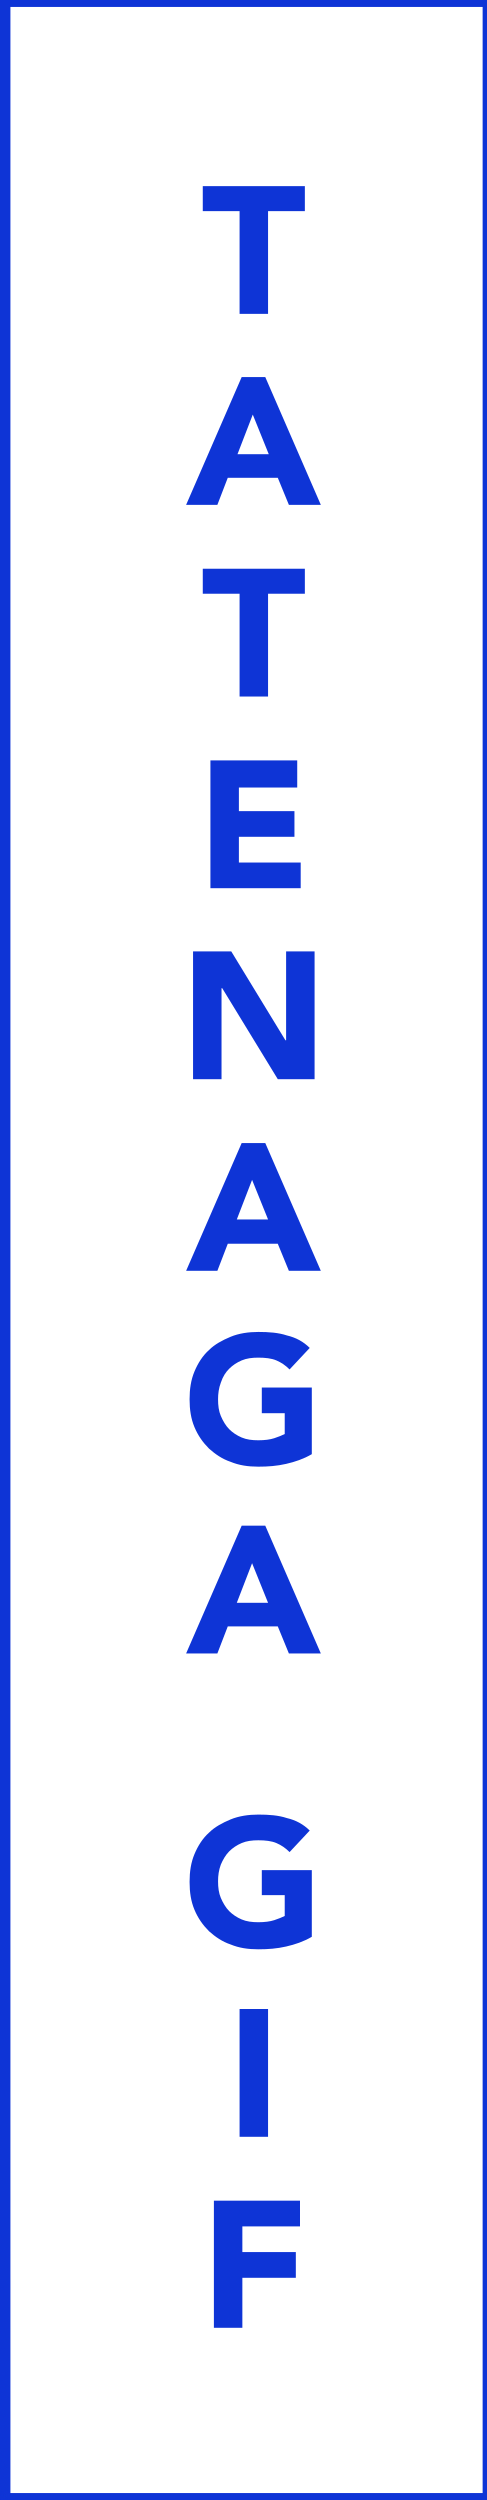
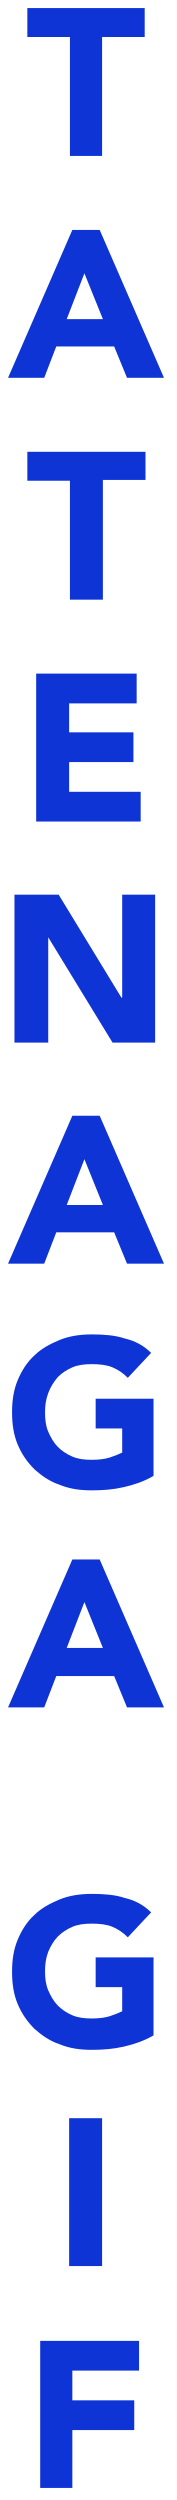
- <svg xmlns="http://www.w3.org/2000/svg" version="1.1" id="レイヤー_1" x="0px" y="0px" width="70px" height="360px" viewBox="0 0 70 360" enable-background="new 0 0 70 360" xml:space="preserve">
-   <path fill-rule="evenodd" clip-rule="evenodd" fill="none" stroke="#0E34D6" stroke-width="2" stroke-miterlimit="10" d="M0.5,0h70  v360h-70V0z" />
+ <svg xmlns="http://www.w3.org/2000/svg" version="1.1" id="レイヤー_1" x="0px" y="0px" width="22px" height="311px" viewBox="24 24.5 22 311" enable-background="new 24 24.5 22 311" xml:space="preserve">
  <g>
    <g>
-       <path fill="#0E34D6" d="M34.5,45.2h4.1V30.4h5.3v-3.6H29.2v3.6h5.3V45.2z M32.8,68.8H40l1.6,3.9h4.6l-8-18.4h-3.4l-8,18.4h4.5    L32.8,68.8z M36.4,59.7l2.3,5.7h-4.5L36.4,59.7z M43.8,81.9H29.2v3.6h5.3v14.8h4.1V85.5h5.3V81.9z M42.8,113.2v-3.7H30.3v18.4h13    v-3.7h-8.9v-3.7h8v-3.7h-8v-3.4H42.8z M27.8,155.4h4.1v-13.1h0.1l8,13.1h5.3V137h-4.1v12.8h-0.1L33.3,137h-5.5V155.4z M34.8,164.6    l-8,18.4h4.5l1.5-3.9H40l1.6,3.9h4.6l-8-18.4H34.8z M34.1,175.6l2.2-5.7l2.3,5.7H34.1z M33,197.1c0.5-0.5,1.1-0.9,1.8-1.2    c0.7-0.3,1.5-0.4,2.4-0.4c1,0,1.9,0.1,2.6,0.4c0.7,0.3,1.3,0.7,1.9,1.3l2.9-3.1c-0.9-0.9-2-1.5-3.3-1.8c-1.2-0.4-2.6-0.5-4.1-0.5    c-1.4,0-2.8,0.2-4,0.7c-1.2,0.5-2.3,1.1-3.1,1.9c-0.9,0.8-1.6,1.9-2.1,3.1c-0.5,1.2-0.7,2.5-0.7,4c0,1.5,0.2,2.8,0.7,4    s1.2,2.2,2.1,3.1c0.9,0.8,1.9,1.5,3.1,1.9c1.2,0.5,2.5,0.7,4,0.7c1.4,0,2.7-0.1,4-0.4c1.3-0.3,2.5-0.7,3.7-1.4v-9.6h-7.2v3.7H41v3    c-0.4,0.2-0.9,0.4-1.5,0.6c-0.6,0.2-1.4,0.3-2.3,0.3c-0.9,0-1.7-0.1-2.4-0.4c-0.7-0.3-1.3-0.7-1.8-1.2c-0.5-0.5-0.9-1.2-1.2-1.9    c-0.3-0.7-0.4-1.5-0.4-2.4c0-0.8,0.1-1.6,0.4-2.4C32.1,198.2,32.5,197.6,33,197.1z M34.8,219.7l-8,18.4h4.5l1.5-3.9H40l1.6,3.9    h4.6l-8-18.4H34.8z M34.1,230.8l2.2-5.7l2.3,5.7H34.1z M37.7,272.9H41v3c-0.4,0.2-0.9,0.4-1.5,0.6c-0.6,0.2-1.4,0.3-2.3,0.3    c-0.9,0-1.7-0.1-2.4-0.4c-0.7-0.3-1.3-0.7-1.8-1.2c-0.5-0.5-0.9-1.2-1.2-1.9c-0.3-0.7-0.4-1.5-0.4-2.4c0-0.8,0.1-1.6,0.4-2.4    c0.3-0.7,0.7-1.4,1.2-1.9c0.5-0.5,1.1-0.9,1.8-1.2c0.7-0.3,1.5-0.4,2.4-0.4c1,0,1.9,0.1,2.6,0.4c0.7,0.3,1.3,0.7,1.9,1.3l2.9-3.1    c-0.9-0.9-2-1.5-3.3-1.8c-1.2-0.4-2.6-0.5-4.1-0.5c-1.4,0-2.8,0.2-4,0.7c-1.2,0.5-2.3,1.1-3.1,1.9c-0.9,0.8-1.6,1.9-2.1,3.1    s-0.7,2.5-0.7,4c0,1.5,0.2,2.8,0.7,4s1.2,2.2,2.1,3.1c0.9,0.8,1.9,1.5,3.1,1.9c1.2,0.5,2.5,0.7,4,0.7c1.4,0,2.7-0.1,4-0.4    c1.3-0.3,2.5-0.7,3.7-1.4v-9.6h-7.2V272.9z M34.5,289.3v18.4h4.1v-18.4H34.5z M30.8,335.2h4.1v-7.2h7.7v-3.7h-7.7v-3.7h8.3v-3.7    H30.8V335.2z" />
+       <path fill="#0E34D6" d="M32.6,43.9h4.1V29.1h5.3v-3.6H27.4v3.6h5.3V43.9z M31,67.6h7.2l1.6,3.9h4.6l-8-18.4H33l-8,18.4h4.5    L31,67.6z M34.5,58.5l2.3,5.7h-4.5L34.5,58.5z M41.9,80.7H27.4v3.6h5.3v14.8h4.1V84.2h5.3V80.7z M41,112v-3.7H28.5v18.4h13v-3.7    h-8.9v-3.7h8v-3.7h-8V112H41z M25.9,154.2H30v-13.1H30l8,13.1h5.3v-18.4h-4.1v12.8h-0.1l-7.8-12.8h-5.5V154.2z M33,163.3l-8,18.4    h4.5l1.5-3.9h7.2l1.6,3.9h4.6l-8-18.4H33z M32.3,174.4l2.2-5.7l2.3,5.7H32.3z M31.2,195.8c0.5-0.5,1.1-0.9,1.8-1.2    c0.7-0.3,1.5-0.4,2.4-0.4c1,0,1.9,0.1,2.6,0.4c0.7,0.3,1.3,0.7,1.9,1.3l2.9-3.1c-0.9-0.9-2-1.5-3.3-1.8c-1.2-0.4-2.6-0.5-4.1-0.5    c-1.4,0-2.8,0.2-4,0.7c-1.2,0.5-2.3,1.1-3.1,1.9c-0.9,0.8-1.6,1.9-2.1,3.1c-0.5,1.2-0.7,2.5-0.7,4c0,1.5,0.2,2.8,0.7,4    c0.5,1.2,1.2,2.2,2.1,3.1c0.9,0.8,1.9,1.5,3.1,1.9c1.2,0.5,2.5,0.7,4,0.7c1.4,0,2.7-0.1,4-0.4s2.5-0.7,3.7-1.4v-9.6h-7.2v3.7h3.3    v3c-0.4,0.2-0.9,0.4-1.5,0.6c-0.6,0.2-1.4,0.3-2.3,0.3c-0.9,0-1.7-0.1-2.4-0.4c-0.7-0.3-1.3-0.7-1.8-1.2c-0.5-0.5-0.9-1.2-1.2-1.9    c-0.3-0.7-0.4-1.5-0.4-2.4c0-0.8,0.1-1.6,0.4-2.4C30.3,197,30.7,196.4,31.2,195.8z M33,218.5l-8,18.4h4.5L31,233h7.2l1.6,3.9h4.6    l-8-18.4H33z M32.3,229.5l2.2-5.7l2.3,5.7H32.3z M35.9,271.7h3.3v3c-0.4,0.2-0.9,0.4-1.5,0.6c-0.6,0.2-1.4,0.3-2.3,0.3    c-0.9,0-1.7-0.1-2.4-0.4c-0.7-0.3-1.3-0.7-1.8-1.2c-0.5-0.5-0.9-1.2-1.2-1.9c-0.3-0.7-0.4-1.5-0.4-2.4c0-0.8,0.1-1.6,0.4-2.4    c0.3-0.7,0.7-1.4,1.2-1.9c0.5-0.5,1.1-0.9,1.8-1.2c0.7-0.3,1.5-0.4,2.4-0.4c1,0,1.9,0.1,2.6,0.4c0.7,0.3,1.3,0.7,1.9,1.3l2.9-3.1    c-0.9-0.9-2-1.5-3.3-1.8c-1.2-0.4-2.6-0.5-4.1-0.5c-1.4,0-2.8,0.2-4,0.7c-1.2,0.5-2.3,1.1-3.1,1.9c-0.9,0.8-1.6,1.9-2.1,3.1    c-0.5,1.2-0.7,2.5-0.7,4c0,1.5,0.2,2.8,0.7,4c0.5,1.2,1.2,2.2,2.1,3.1c0.9,0.8,1.9,1.5,3.1,1.9c1.2,0.5,2.5,0.7,4,0.7    c1.4,0,2.7-0.1,4-0.4s2.5-0.7,3.7-1.4V268h-7.2V271.7z M32.6,288v18.4h4.1V288H32.6z M29,334H33v-7.2h7.7v-3.7H33v-3.7h8.3v-3.7    H29V334z" />
    </g>
  </g>
</svg>
